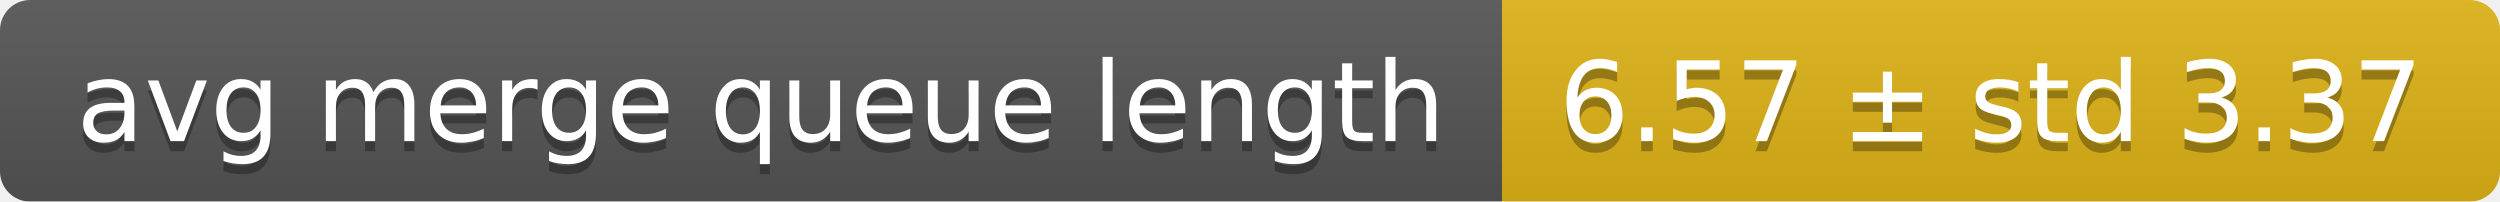
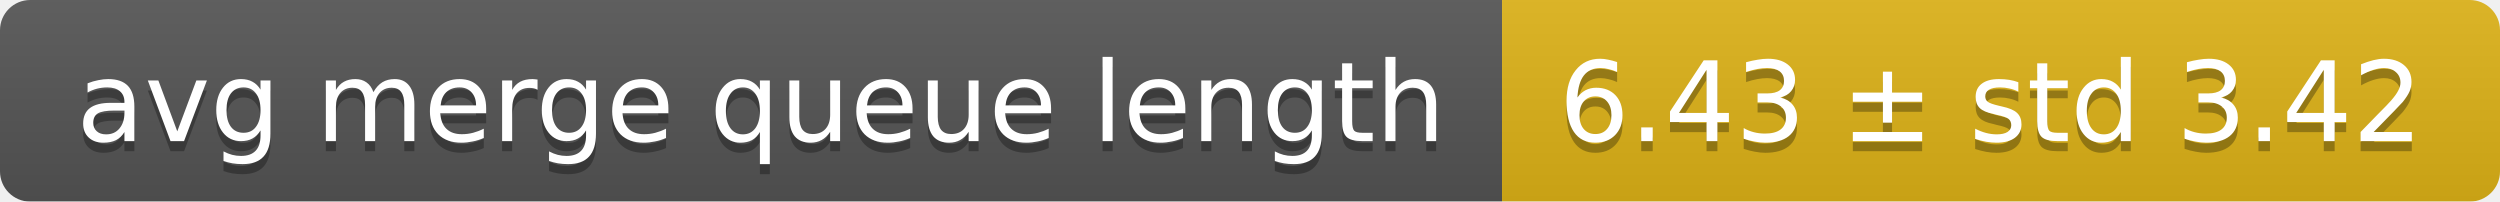
<svg xmlns="http://www.w3.org/2000/svg" width="248" height="20">
  <linearGradient id="smooth" x2="0" y2="100%">
    <stop offset="0" stop-color="#bbb" stop-opacity=".1" />
    <stop offset="1" stop-opacity=".1" />
  </linearGradient>
  <mask id="round">
    <rect width="248" height="20" rx="3" fill="#fff" />
  </mask>
  <g mask="url(#round)">
    <rect width="149" height="20" fill="#555" />
    <rect x="149" width="99" height="20" fill="#dfb317" />
    <rect width="248" height="20" fill="url(#smooth)" />
  </g>
  <g fill="#fff" text-anchor="middle" font-family="DejaVu Sans,Verdana,Geneva,sans-serif" font-size="11">
    <text x="75.5" y="15" fill="#010101" fill-opacity=".3">avg merge queue length</text>
    <text x="75.5" y="14">avg merge queue length</text>
-     <text x="197.5" y="15" fill="#010101" fill-opacity=".3">6.57 ± std 3.37</text>
-     <text x="197.5" y="14">6.57 ± std 3.37</text>
+     <text x="197.5" y="15" fill="#010101" fill-opacity=".3">6.43 ± std 3.42</text>
+     <text x="197.5" y="14">6.43 ± std 3.42</text>
  </g>
</svg>
